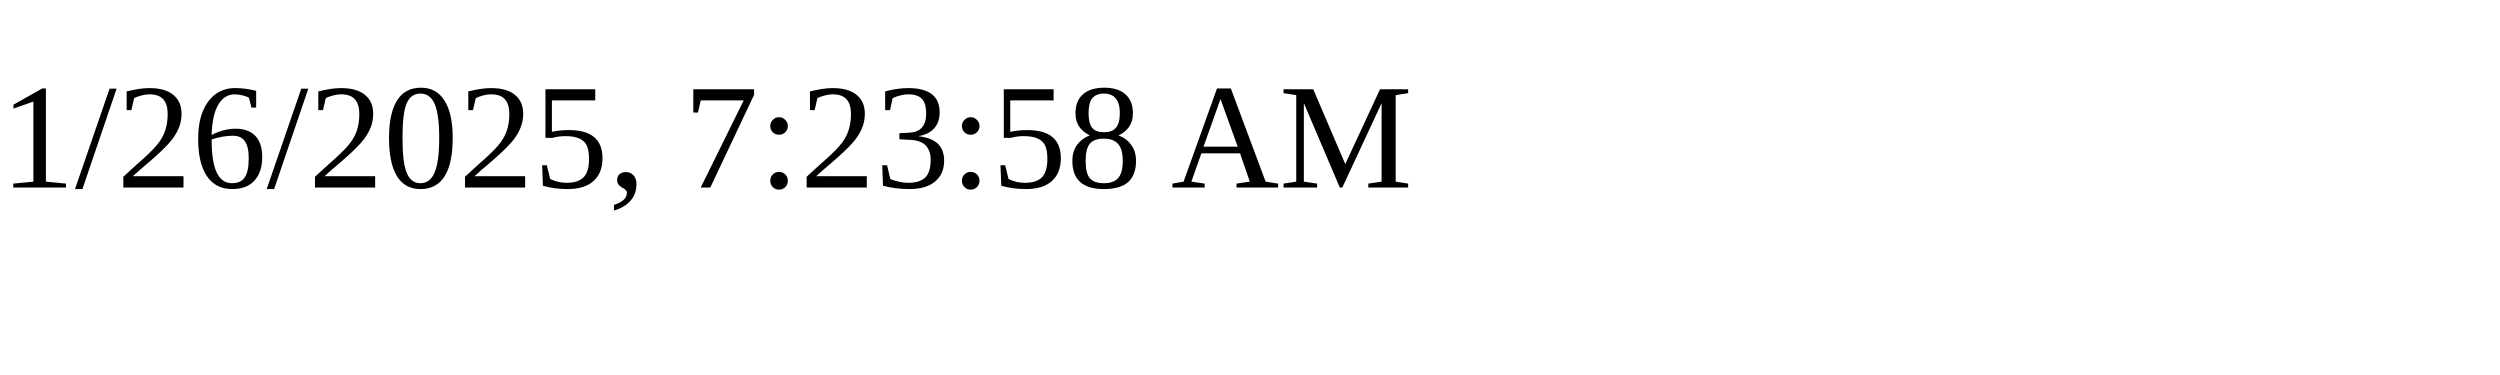
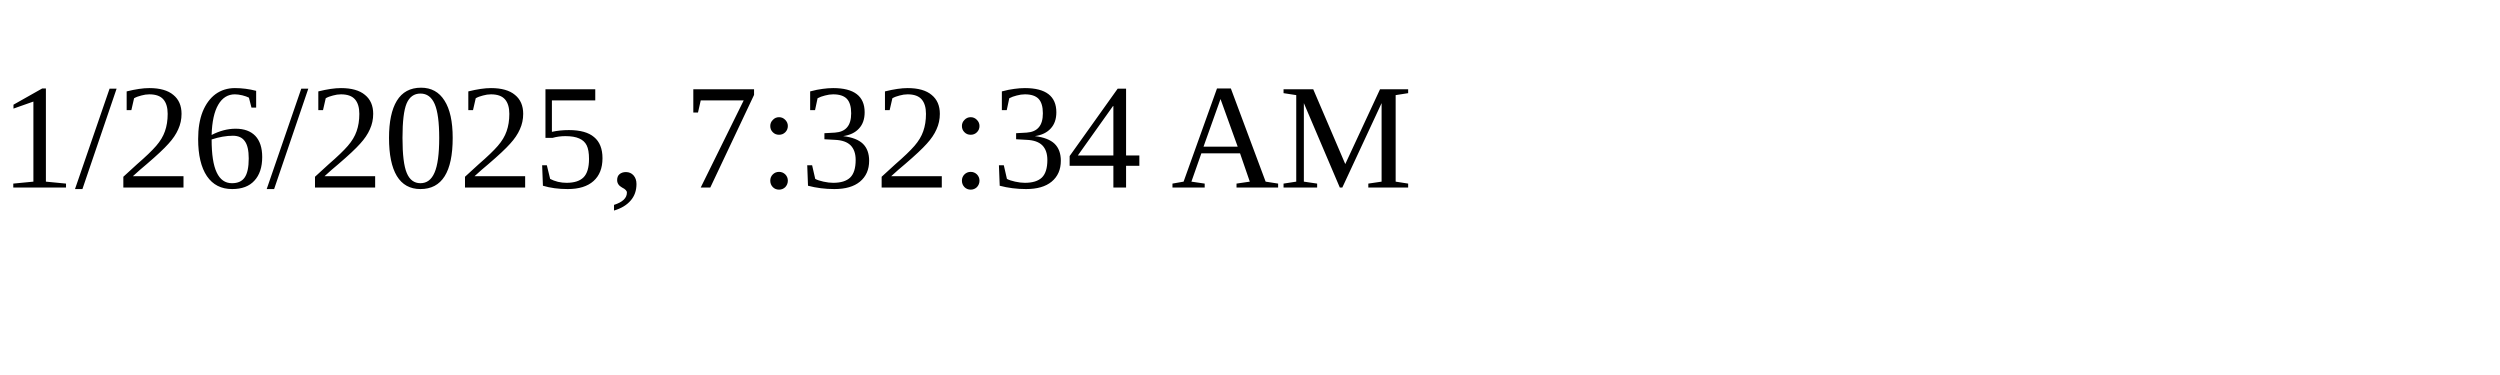
<svg xmlns="http://www.w3.org/2000/svg" height="30" width="200">
-   <text x="0" y="15">1/26/2025, 7:23:58 AM</text>
+   <text x="0" y="15">1/26/2025, 7:32:34 AM</text>
</svg>
